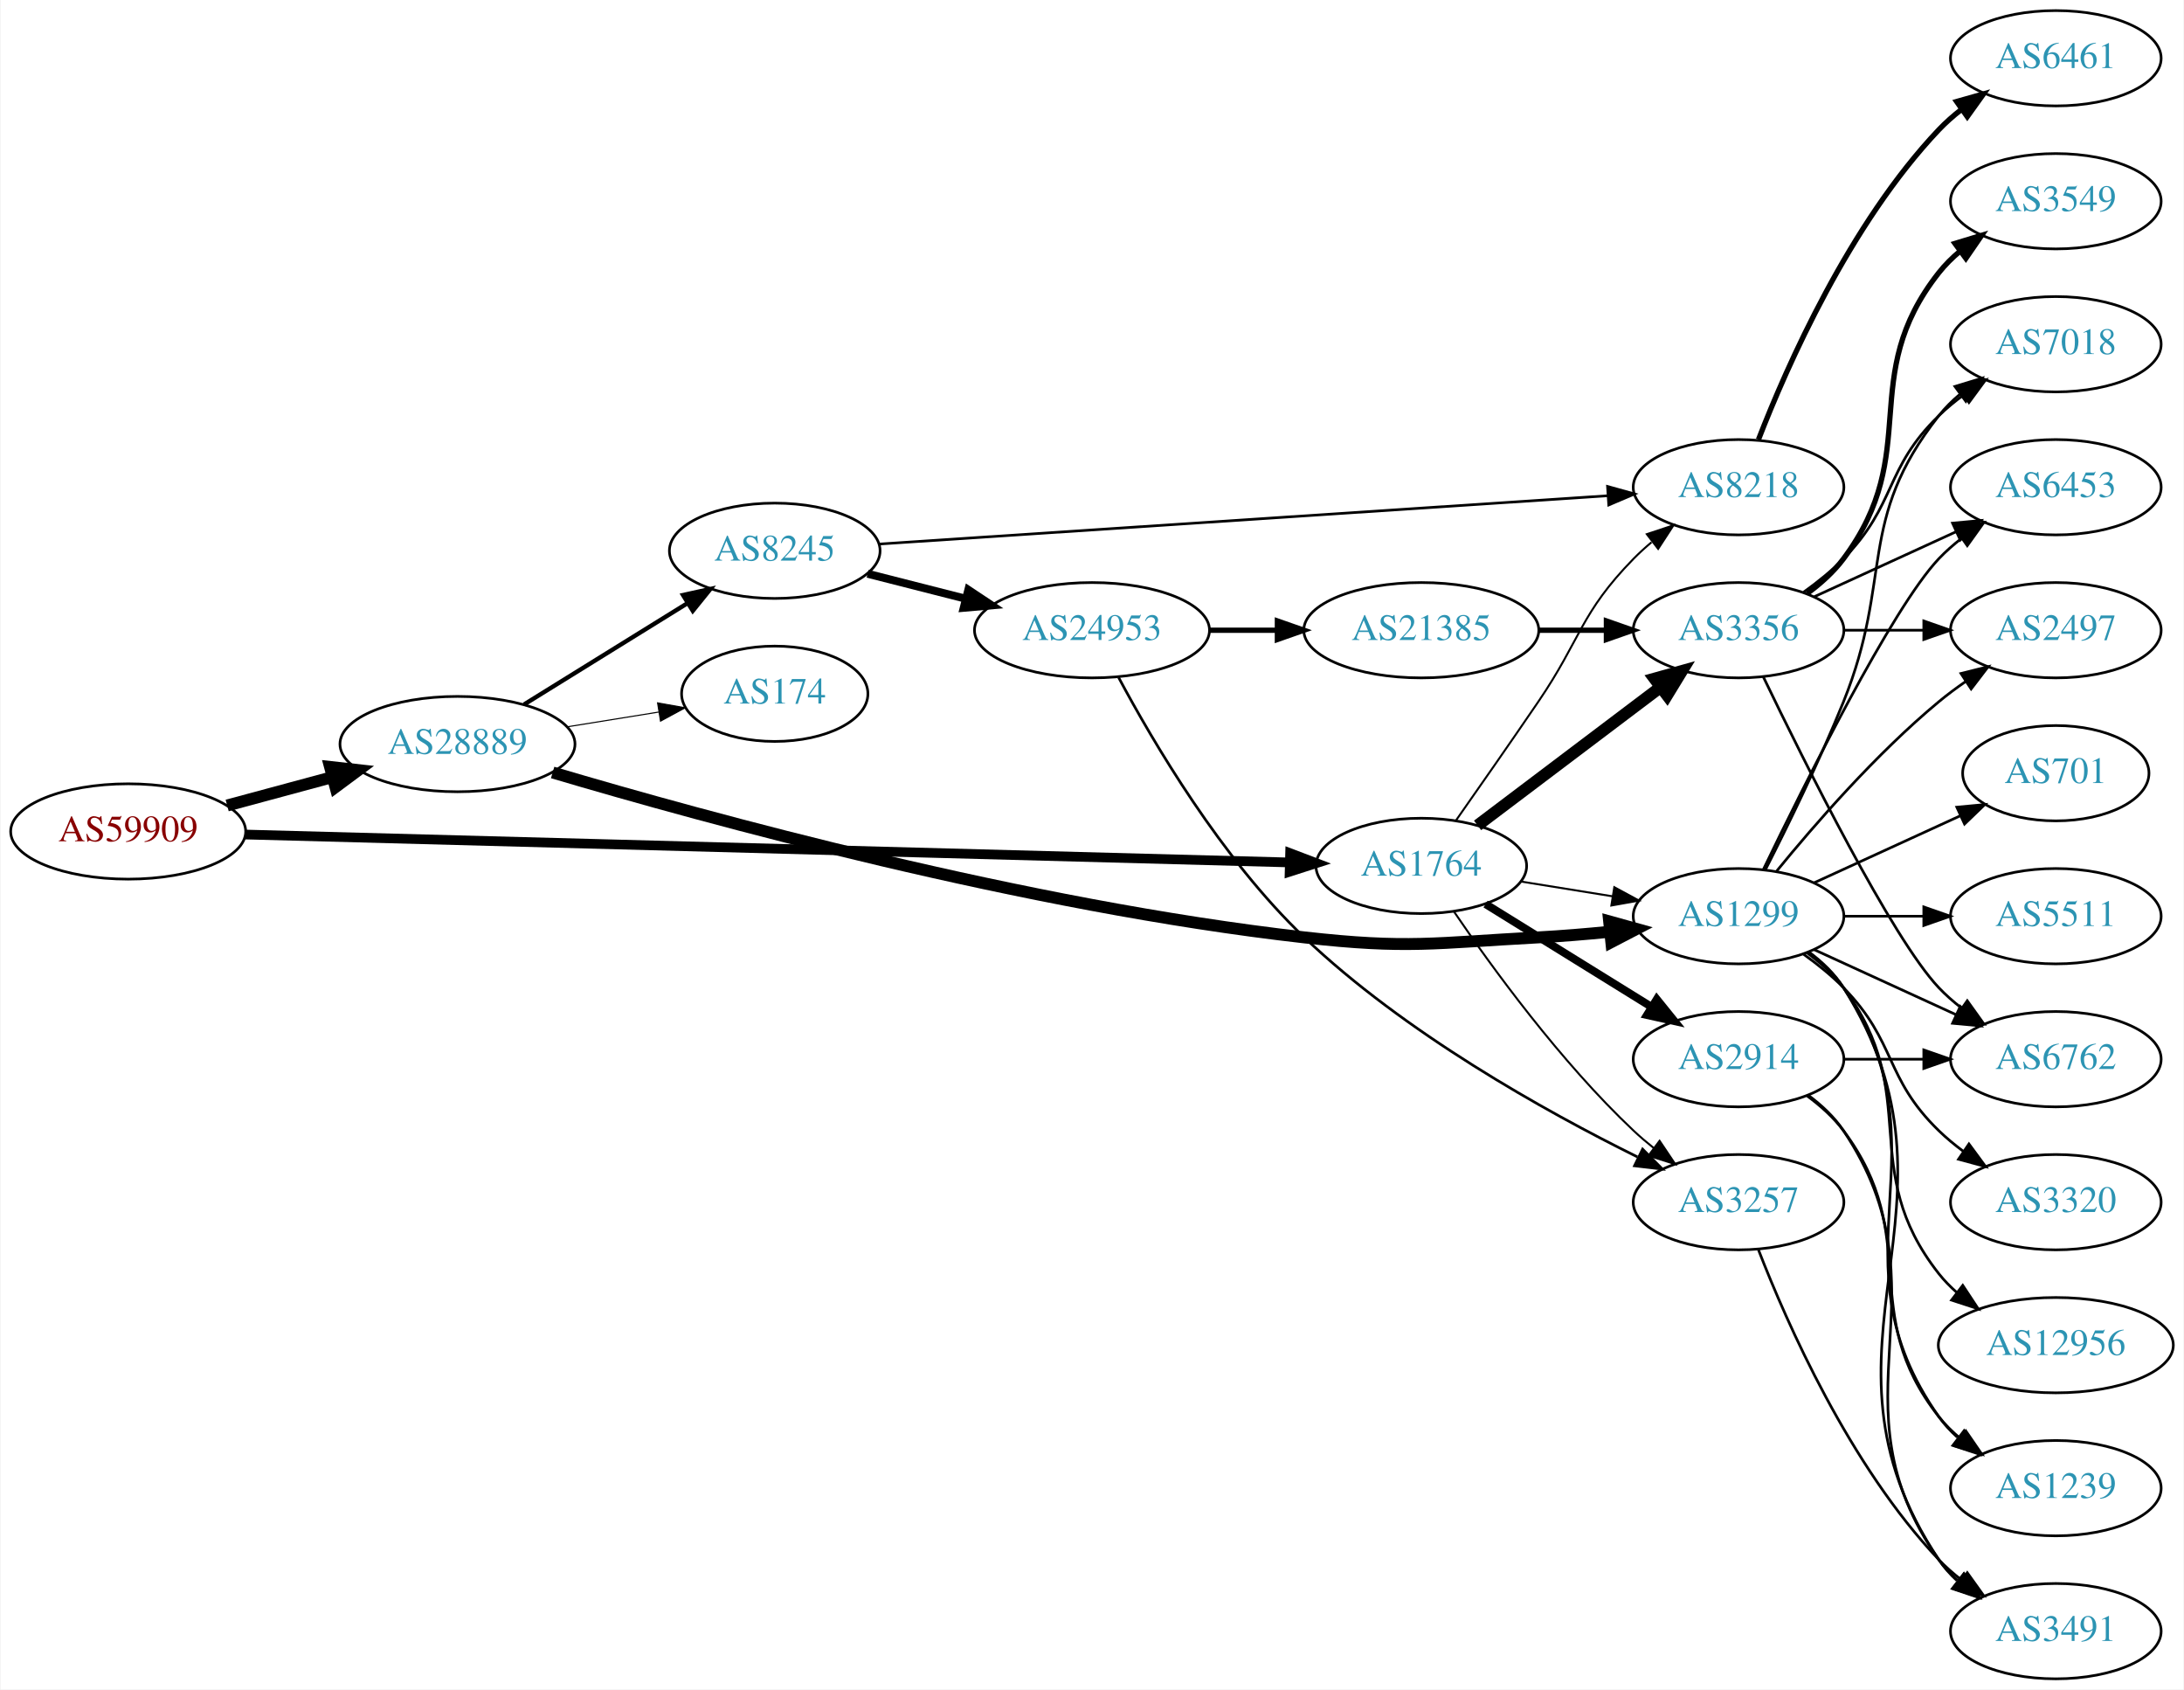
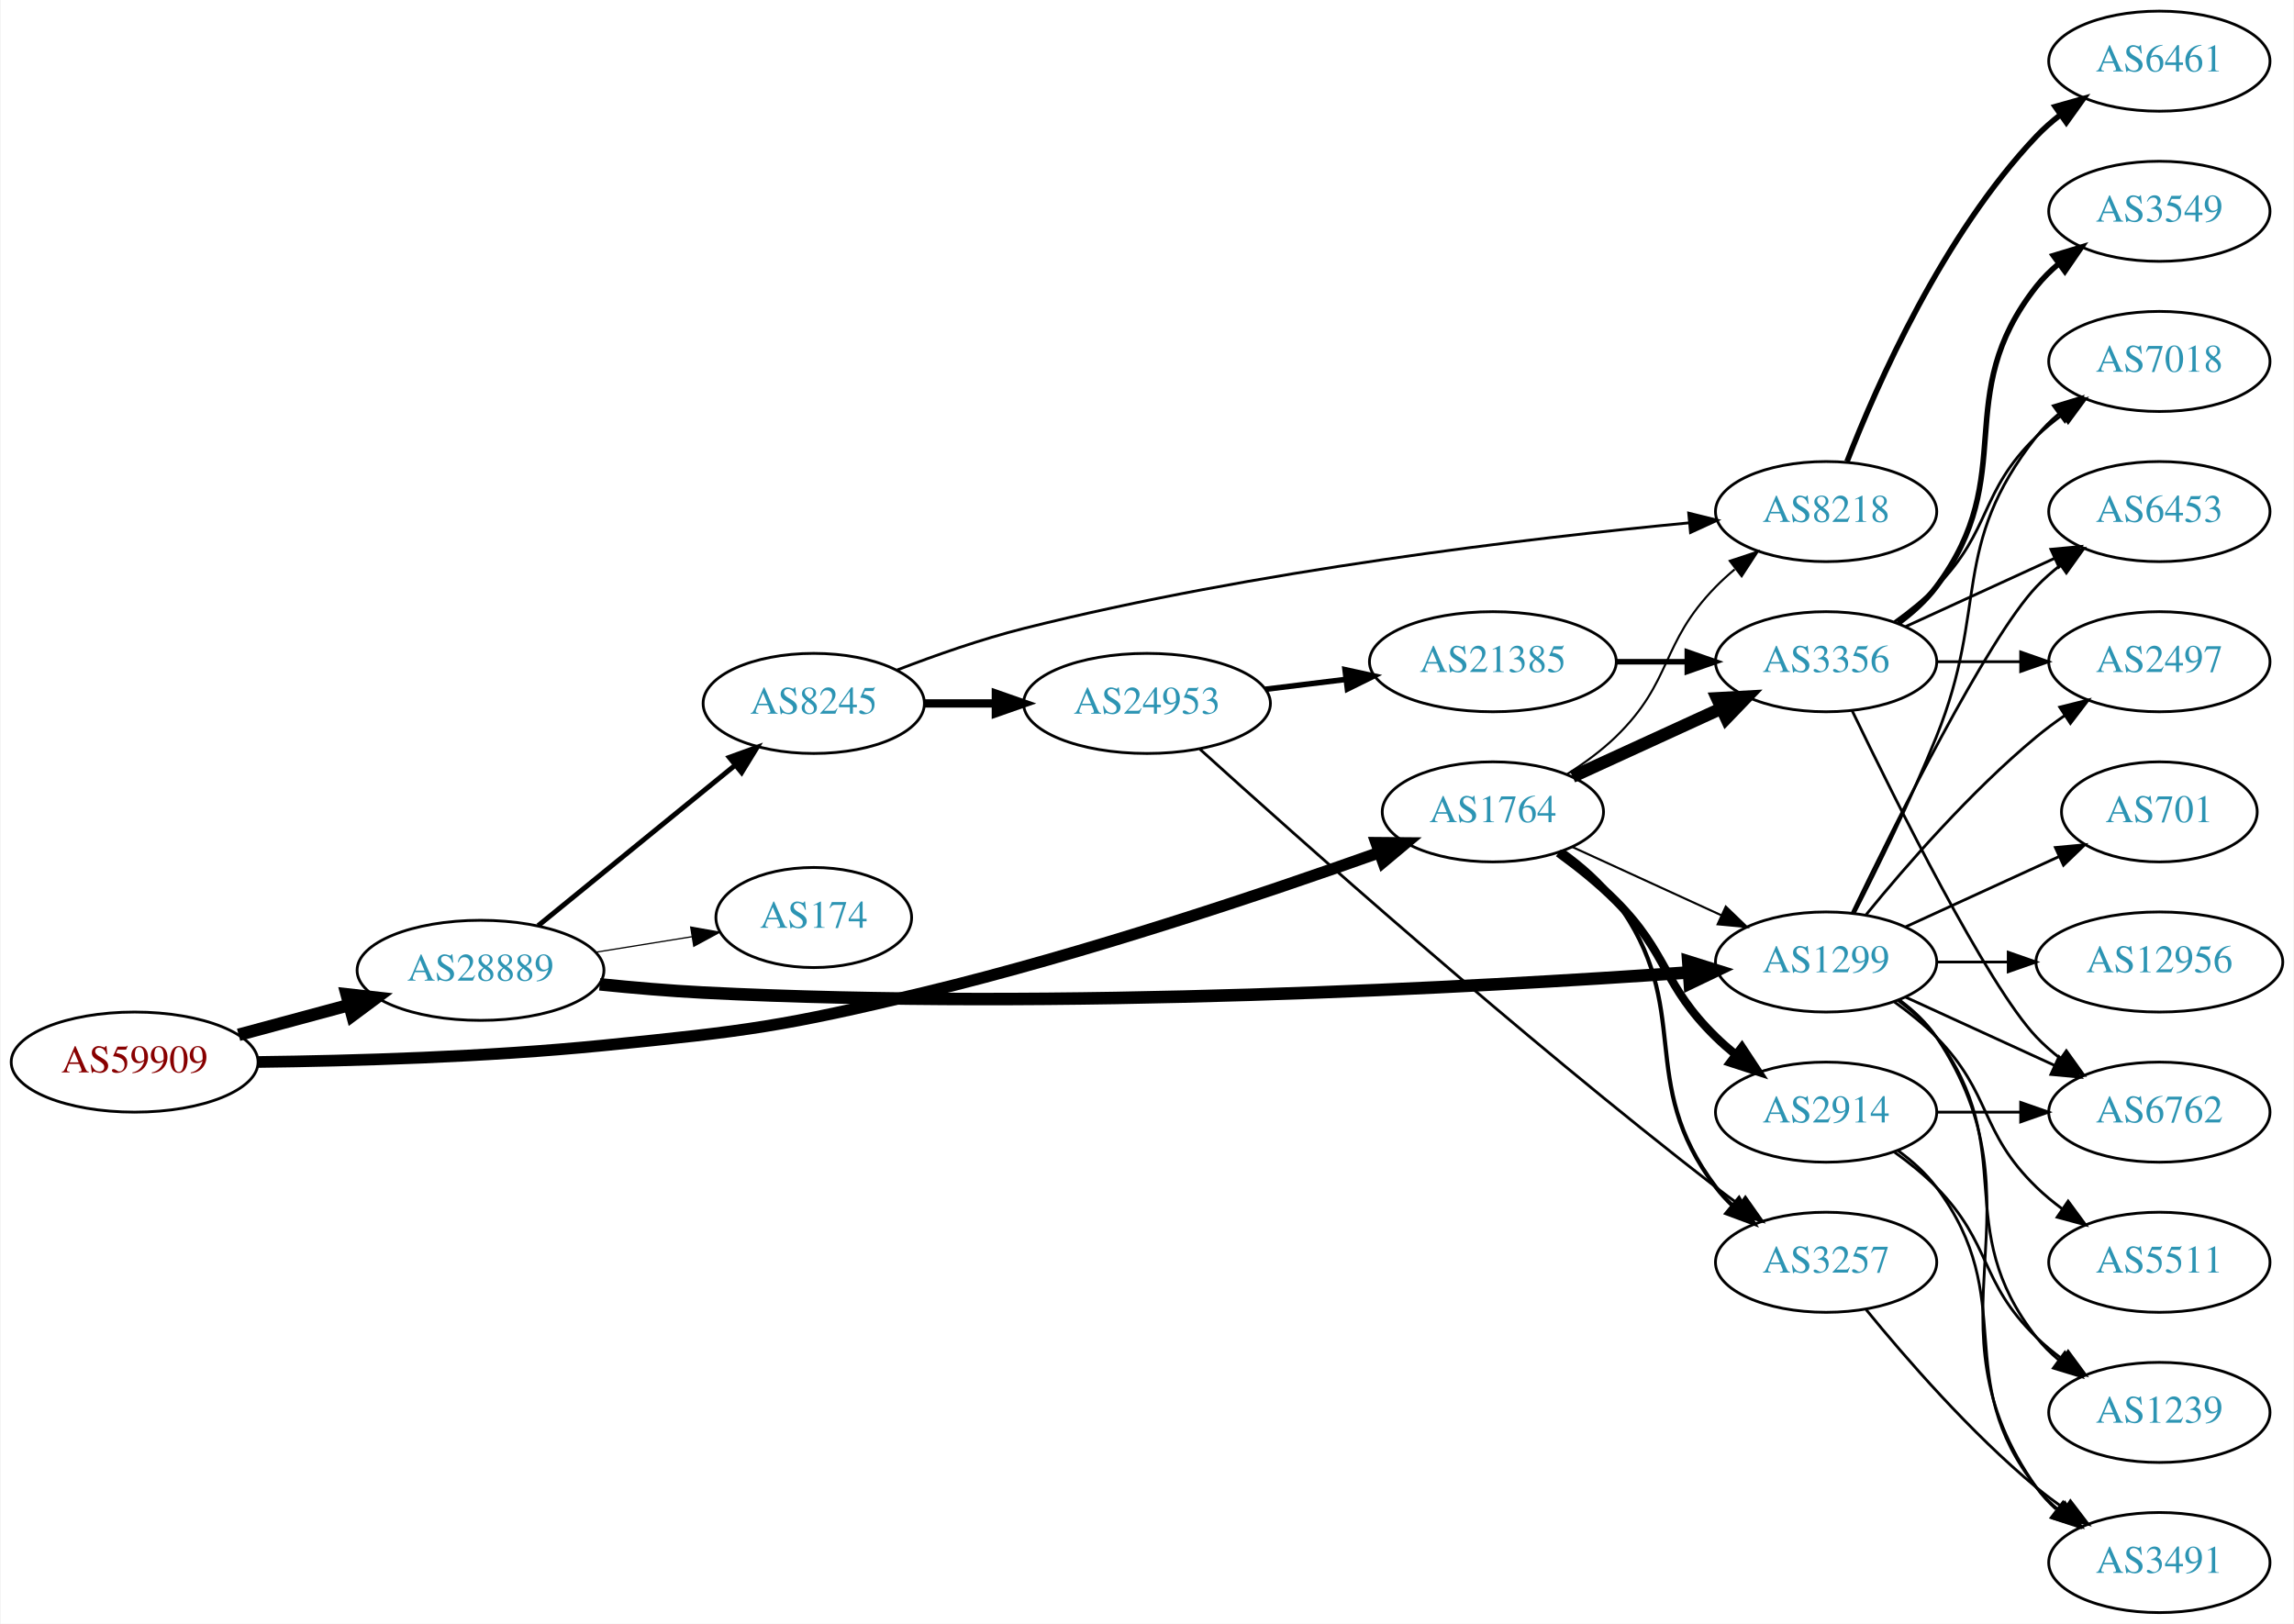
- <svg xmlns="http://www.w3.org/2000/svg" xmlns:xlink="http://www.w3.org/1999/xlink" width="825pt" height="638pt" viewBox="0.00 0.00 824.55 638.00">
-   <g id="graph0" class="graph" transform="scale(1 1) rotate(0) translate(4 634)">
-     <polygon fill="white" stroke="none" points="-4,4 -4,-634 820.547,-634 820.547,4 -4,4" />
+ <svg xmlns="http://www.w3.org/2000/svg" xmlns:xlink="http://www.w3.org/1999/xlink" width="825pt" height="584pt" viewBox="0.00 0.00 824.55 584.00">
+   <g id="graph0" class="graph" transform="scale(1 1) rotate(0) translate(4 580)">
+     <polygon fill="white" stroke="none" points="-4,4 -4,-580 820.547,-580 820.547,4 -4,4" />
    <g id="node1" class="node">
      <g id="a_node1">
        <a xlink:href="/asn/59909" xlink:title="AS59909 ~ Tele-Tec GmbH [AT]">
-           <ellipse fill="#ffffff" stroke="black" cx="44.196" cy="-320" rx="44.393" ry="18" />
-           <text text-anchor="middle" x="44.196" y="-316.3" font-family="Times,serif" font-size="14.00" fill="#880000">AS59909</text>
+           <ellipse fill="#ffffff" stroke="black" cx="44.196" cy="-198" rx="44.393" ry="18" />
+           <text text-anchor="middle" x="44.196" y="-194.3" font-family="Times,serif" font-size="14.00" fill="#880000">AS59909</text>
        </a>
      </g>
    </g>
    <g id="node2" class="node">
      <g id="a_node2">
        <a xlink:href="/asn/1764" xlink:title="AS1764 ~ NEXTLAYER-AS [AT]">
-           <ellipse fill="#ffffff" stroke="black" cx="532.666" cy="-307" rx="39.794" ry="18" />
-           <text text-anchor="middle" x="532.666" y="-303.3" font-family="Times,serif" font-size="14.00" fill="#2c94b3">AS1764</text>
+           <ellipse fill="#ffffff" stroke="black" cx="532.666" cy="-288" rx="39.794" ry="18" />
+           <text text-anchor="middle" x="532.666" y="-284.3" font-family="Times,serif" font-size="14.00" fill="#2c94b3">AS1764</text>
        </a>
      </g>
    </g>
    <g id="edge1" class="edge">
-       <path fill="none" stroke="black" stroke-width="3.656" d="M88.367,-318.846C178.804,-316.43 387.634,-310.849 482.809,-308.306" />
-       <polygon fill="black" stroke="black" stroke-width="3.656" points="483.118,-311.799 493.021,-308.033 482.931,-304.801 483.118,-311.799" />
+       <path fill="none" stroke="black" stroke-width="4.2" d="M88.703,-198.039C122.592,-198.436 170.778,-199.804 212.784,-204 264.46,-209.162 277.587,-210.848 328.077,-223 385.896,-236.916 451.123,-258.887 491.815,-273.371" />
+       <polygon fill="black" stroke="black" stroke-width="4.2" points="490.708,-276.878 501.362,-276.792 493.188,-269.959 490.708,-276.878" />
    </g>
    <g id="node3" class="node">
      <g id="a_node3">
        <a xlink:href="/asn/28889" xlink:title="AS28889 ~ LINZNET-AS [AT]">
-           <ellipse fill="#ffffff" stroke="black" cx="168.588" cy="-353" rx="44.393" ry="18" />
-           <text text-anchor="middle" x="168.588" y="-349.3" font-family="Times,serif" font-size="14.00" fill="#2c94b3">AS28889</text>
+           <ellipse fill="#ffffff" stroke="black" cx="168.588" cy="-231" rx="44.393" ry="18" />
+           <text text-anchor="middle" x="168.588" y="-227.3" font-family="Times,serif" font-size="14.00" fill="#2c94b3">AS28889</text>
        </a>
      </g>
    </g>
    <g id="edge2" class="edge">
-       <path fill="none" stroke="black" stroke-width="4.5" d="M81.586,-329.812C94.052,-333.173 108.171,-336.98 121.312,-340.523" />
-       <polygon fill="black" stroke="black" stroke-width="4.5" points="120.447,-344.367 131.127,-343.169 122.497,-336.764 120.447,-344.367" />
+       <path fill="none" stroke="black" stroke-width="4.5" d="M81.586,-207.812C94.052,-211.173 108.171,-214.98 121.312,-218.523" />
+       <polygon fill="black" stroke="black" stroke-width="4.5" points="120.447,-222.367 131.127,-221.169 122.497,-214.764 120.447,-222.367" />
    </g>
    <g id="node4" class="node">
      <g id="a_node4">
        <a xlink:href="/asn/8218" xlink:title="AS8218 ~ legacy Neotelecoms [FR]">
-           <ellipse fill="#ffffff" stroke="black" cx="652.508" cy="-450" rx="39.794" ry="18" />
-           <text text-anchor="middle" x="652.508" y="-446.3" font-family="Times,serif" font-size="14.00" fill="#2c94b3">AS8218</text>
+           <ellipse fill="#ffffff" stroke="black" cx="652.508" cy="-396" rx="39.794" ry="18" />
+           <text text-anchor="middle" x="652.508" y="-392.3" font-family="Times,serif" font-size="14.00" fill="#2c94b3">AS8218</text>
        </a>
      </g>
    </g>
    <g id="edge3" class="edge">
-       <path fill="none" stroke="black" stroke-width="0.75" d="M545.678,-324.04C554.398,-336.459 566.444,-353.715 576.862,-369 593.107,-392.835 592.689,-402.383 612.862,-423 614.954,-425.139 617.238,-427.218 619.615,-429.21" />
-       <polygon fill="black" stroke="black" stroke-width="0.75" points="617.858,-432.275 627.914,-435.611 622.133,-426.732 617.858,-432.275" />
+       <path fill="none" stroke="black" stroke-width="0.75" d="M559.195,-301.462C565.357,-305.362 571.659,-309.948 576.862,-315 597.555,-335.094 592.689,-348.383 612.862,-369 614.954,-371.139 617.238,-373.218 619.615,-375.21" />
+       <polygon fill="black" stroke="black" stroke-width="0.75" points="617.858,-378.275 627.914,-381.611 622.133,-372.732 617.858,-378.275" />
    </g>
    <g id="node5" class="node">
      <g id="a_node5">
-         <a xlink:href="/asn/3356" xlink:title="AS3356 ~ Level 3 Parent, LLC [US]">
-           <ellipse fill="#ffffff" stroke="black" cx="652.508" cy="-396" rx="39.794" ry="18" />
-           <text text-anchor="middle" x="652.508" y="-392.3" font-family="Times,serif" font-size="14.00" fill="#2c94b3">AS3356</text>
+         <a xlink:href="/asn/2914" xlink:title="AS2914 ~ NTT America, Inc. [US]">
+           <ellipse fill="#ffffff" stroke="black" cx="652.508" cy="-180" rx="39.794" ry="18" />
+           <text text-anchor="middle" x="652.508" y="-176.3" font-family="Times,serif" font-size="14.00" fill="#2c94b3">AS2914</text>
        </a>
      </g>
    </g>
    <g id="edge4" class="edge">
-       <path fill="none" stroke="black" stroke-width="4.5" d="M553.923,-322.3C572.978,-336.691 601.693,-358.377 623.046,-374.504" />
-       <polygon fill="black" stroke="black" stroke-width="4.5" points="620.767,-377.717 631.12,-380.602 625.513,-371.433 620.767,-377.717" />
+       <path fill="none" stroke="black" stroke-width="3" d="M556.229,-273.242C563.202,-268.181 570.67,-262.216 576.862,-256 595.932,-236.854 593.527,-225.88 612.862,-207 615.003,-204.909 617.321,-202.865 619.721,-200.897" />
+       <polygon fill="black" stroke="black" stroke-width="3" points="622.231,-203.384 628.063,-194.539 617.988,-197.817 622.231,-203.384" />
    </g>
    <g id="node6" class="node">
      <g id="a_node6">
-         <a xlink:href="/asn/2914" xlink:title="AS2914 ~ NTT America, Inc. [US]">
-           <ellipse fill="#ffffff" stroke="black" cx="652.508" cy="-234" rx="39.794" ry="18" />
-           <text text-anchor="middle" x="652.508" y="-230.3" font-family="Times,serif" font-size="14.00" fill="#2c94b3">AS2914</text>
+         <a xlink:href="/asn/3257" xlink:title="AS3257 ~ GTT [DE]">
+           <ellipse fill="#ffffff" stroke="black" cx="652.508" cy="-126" rx="39.794" ry="18" />
+           <text text-anchor="middle" x="652.508" y="-122.3" font-family="Times,serif" font-size="14.00" fill="#2c94b3">AS3257</text>
        </a>
      </g>
    </g>
    <g id="edge5" class="edge">
-       <path fill="none" stroke="black" stroke-width="3" d="M556.947,-292.578C574.863,-281.479 599.82,-266.019 619.597,-253.768" />
-       <polygon fill="black" stroke="black" stroke-width="3" points="621.617,-256.634 628.275,-248.392 617.93,-250.683 621.617,-256.634" />
+       <path fill="none" stroke="black" stroke-width="1.5" d="M557.867,-273.941C564.76,-268.991 571.77,-262.914 576.862,-256 605.616,-216.951 583.568,-191.645 612.862,-153 614.623,-150.676 616.643,-148.477 618.814,-146.411" />
+       <polygon fill="black" stroke="black" stroke-width="1.5" points="621.172,-149.002 626.631,-139.922 616.701,-143.617 621.172,-149.002" />
    </g>
    <g id="node7" class="node">
      <g id="a_node7">
-         <a xlink:href="/asn/3257" xlink:title="AS3257 ~ GTT [DE]">
-           <ellipse fill="#ffffff" stroke="black" cx="652.508" cy="-180" rx="39.794" ry="18" />
-           <text text-anchor="middle" x="652.508" y="-176.3" font-family="Times,serif" font-size="14.00" fill="#2c94b3">AS3257</text>
+         <a xlink:href="/asn/3356" xlink:title="AS3356 ~ Level 3 Parent, LLC [US]">
+           <ellipse fill="#ffffff" stroke="black" cx="652.508" cy="-342" rx="39.794" ry="18" />
+           <text text-anchor="middle" x="652.508" y="-338.3" font-family="Times,serif" font-size="14.00" fill="#2c94b3">AS3356</text>
        </a>
      </g>
    </g>
    <g id="edge6" class="edge">
-       <path fill="none" stroke="black" stroke-width="0.75" d="M544.942,-289.834C559.218,-268.859 585.292,-232.963 612.862,-207 615.245,-204.756 617.827,-202.553 620.488,-200.435" />
-       <polygon fill="black" stroke="black" stroke-width="0.75" points="622.677,-203.168 628.584,-194.373 618.482,-197.564 622.677,-203.168" />
+       <path fill="none" stroke="black" stroke-width="4.5" d="M561.294,-300.661C577.251,-307.973 597.522,-317.261 614.805,-325.181" />
+       <polygon fill="black" stroke="black" stroke-width="4.5" points="613.321,-328.832 624.052,-329.419 616.602,-321.673 613.321,-328.832" />
    </g>
    <g id="node8" class="node">
      <g id="a_node8">
        <a xlink:href="/asn/1299" xlink:title="AS1299 ~ Telia Carrier [EU]">
-           <ellipse fill="#ffffff" stroke="black" cx="652.508" cy="-288" rx="39.794" ry="18" />
-           <text text-anchor="middle" x="652.508" y="-284.3" font-family="Times,serif" font-size="14.00" fill="#2c94b3">AS1299</text>
+           <ellipse fill="#ffffff" stroke="black" cx="652.508" cy="-234" rx="39.794" ry="18" />
+           <text text-anchor="middle" x="652.508" y="-230.3" font-family="Times,serif" font-size="14.00" fill="#2c94b3">AS1299</text>
        </a>
      </g>
    </g>
    <g id="edge7" class="edge">
-       <path fill="none" stroke="black" stroke-width="0.75" d="M570.306,-301.092C581.28,-299.323 593.463,-297.359 604.984,-295.501" />
-       <polygon fill="black" stroke="black" stroke-width="0.75" points="605.575,-298.951 614.891,-293.904 604.461,-292.04 605.575,-298.951" />
-     </g>
-     <g id="edge18" class="edge">
-       <path fill="none" stroke="black" stroke-width="4.5" d="M204.531,-342.271C262.73,-325.023 383.502,-291.861 488.469,-280 527.506,-275.589 537.632,-277.904 576.862,-280 585.656,-280.47 595.008,-281.249 604.011,-282.142" />
-       <polygon fill="black" stroke="black" stroke-width="4.5" points="603.623,-286.06 613.979,-283.187 604.445,-278.228 603.623,-286.06" />
+       <path fill="none" stroke="black" stroke-width="0.75" d="M561.294,-275.339C577.251,-268.027 597.522,-258.739 614.805,-250.819" />
+       <polygon fill="black" stroke="black" stroke-width="0.75" points="616.419,-253.929 624.052,-246.581 613.503,-247.565 616.419,-253.929" />
+     </g>
+     <g id="edge19" class="edge">
+       <path fill="none" stroke="black" stroke-width="4.5" d="M211.452,-225.977C223.485,-224.748 236.639,-223.612 248.784,-223 376.547,-216.563 527.313,-224.939 603,-230.247" />
+       <polygon fill="black" stroke="black" stroke-width="4.5" points="602.916,-234.188 613.171,-230.974 603.477,-226.333 602.916,-234.188" />
    </g>
    <g id="node17" class="node">
      <g id="a_node17">
        <a xlink:href="/asn/8245" xlink:title="AS8245 ~ Video-Broadcast GmbH [AT]">
-           <ellipse fill="#ffffff" stroke="black" cx="288.431" cy="-426" rx="39.794" ry="18" />
-           <text text-anchor="middle" x="288.431" y="-422.3" font-family="Times,serif" font-size="14.00" fill="#2c94b3">AS8245</text>
-         </a>
-       </g>
-     </g>
-     <g id="edge19" class="edge">
-       <path fill="none" stroke="black" stroke-width="1.636" d="M193.72,-367.949C211.588,-379.018 236.107,-394.206 255.583,-406.271" />
-       <polygon fill="black" stroke="black" stroke-width="1.636" points="253.79,-409.278 264.135,-411.569 257.477,-403.327 253.79,-409.278" />
+           <ellipse fill="#ffffff" stroke="black" cx="288.431" cy="-327" rx="39.794" ry="18" />
+           <text text-anchor="middle" x="288.431" y="-323.3" font-family="Times,serif" font-size="14.00" fill="#2c94b3">AS8245</text>
+         </a>
+       </g>
+     </g>
+     <g id="edge18" class="edge">
+       <path fill="none" stroke="black" stroke-width="1.8" d="M189.312,-247.068C208.717,-262.876 238.503,-287.141 260.168,-304.79" />
+       <polygon fill="black" stroke="black" stroke-width="1.8" points="258.071,-307.596 268.034,-311.199 262.492,-302.169 258.071,-307.596" />
    </g>
    <g id="node18" class="node">
      <g id="a_node18">
        <a xlink:href="/asn/174" xlink:title="AS174 ~ Cogent Communications [US]">
-           <ellipse fill="#ffffff" stroke="black" cx="288.431" cy="-372" rx="35.194" ry="18" />
-           <text text-anchor="middle" x="288.431" y="-368.3" font-family="Times,serif" font-size="14.00" fill="#2c94b3">AS174</text>
+           <ellipse fill="#ffffff" stroke="black" cx="288.431" cy="-250" rx="35.194" ry="18" />
+           <text text-anchor="middle" x="288.431" y="-246.3" font-family="Times,serif" font-size="14.00" fill="#2c94b3">AS174</text>
        </a>
      </g>
    </g>
    <g id="edge20" class="edge">
-       <path fill="none" stroke="black" stroke-width="0.409" d="M210.143,-359.539C221.255,-361.33 233.336,-363.278 244.572,-365.09" />
-       <polygon fill="black" stroke="black" stroke-width="0.409" points="244.173,-368.571 254.603,-366.707 245.287,-361.66 244.173,-368.571" />
+       <path fill="none" stroke="black" stroke-width="0.45" d="M210.143,-237.539C221.255,-239.33 233.336,-241.278 244.572,-243.09" />
+       <polygon fill="black" stroke="black" stroke-width="0.45" points="244.173,-246.571 254.603,-244.707 245.287,-239.66 244.173,-246.571" />
    </g>
    <g id="node9" class="node">
      <g id="a_node9">
        <a xlink:href="/asn/6461" xlink:title="AS6461 ~ Zayo Bandwidth [US]">
-           <ellipse fill="#ffffff" stroke="black" cx="772.351" cy="-612" rx="39.794" ry="18" />
-           <text text-anchor="middle" x="772.351" y="-608.3" font-family="Times,serif" font-size="14.00" fill="#2c94b3">AS6461</text>
+           <ellipse fill="#ffffff" stroke="black" cx="772.351" cy="-558" rx="39.794" ry="18" />
+           <text text-anchor="middle" x="772.351" y="-554.3" font-family="Times,serif" font-size="14.00" fill="#2c94b3">AS6461</text>
        </a>
      </g>
    </g>
    <g id="edge8" class="edge">
-       <path fill="none" stroke="black" stroke-width="2" d="M660.031,-467.994C670.782,-495.728 694.439,-549.429 728.155,-585 730.74,-587.728 733.658,-590.294 736.726,-592.677" />
-       <polygon fill="black" stroke="black" stroke-width="2" points="734.88,-595.658 745.075,-598.543 738.905,-589.93 734.88,-595.658" />
+       <path fill="none" stroke="black" stroke-width="2" d="M660.031,-413.994C670.782,-441.728 694.439,-495.429 728.155,-531 730.74,-533.728 733.658,-536.294 736.726,-538.677" />
+       <polygon fill="black" stroke="black" stroke-width="2" points="734.88,-541.658 745.075,-544.543 738.905,-535.93 734.88,-541.658" />
    </g>
    <g id="node10" class="node">
      <g id="a_node10">
-         <a xlink:href="/asn/6453" xlink:title="AS6453 ~ TATA COMMUNICATIONS (AMERICA) INC [US]">
-           <ellipse fill="#ffffff" stroke="black" cx="772.351" cy="-450" rx="39.794" ry="18" />
-           <text text-anchor="middle" x="772.351" y="-446.3" font-family="Times,serif" font-size="14.00" fill="#2c94b3">AS6453</text>
+         <a xlink:href="/asn/3491" xlink:title="AS3491 ~ PCCW Global, Inc. [US]">
+           <ellipse fill="#ffffff" stroke="black" cx="772.351" cy="-18" rx="39.794" ry="18" />
+           <text text-anchor="middle" x="772.351" y="-14.3" font-family="Times,serif" font-size="14.00" fill="#2c94b3">AS3491</text>
        </a>
      </g>
    </g>
    <g id="edge9" class="edge">
-       <path fill="none" stroke="black" d="M681.137,-408.661C697.094,-415.973 717.364,-425.261 734.647,-433.181" />
-       <polygon fill="black" stroke="black" points="733.346,-436.435 743.895,-437.419 736.262,-430.071 733.346,-436.435" />
+       <path fill="none" stroke="black" d="M678.439,-166.118C683.515,-162.389 688.433,-157.984 692.155,-153 722.426,-112.458 696.856,-84.754 728.155,-45 730.48,-42.047 733.223,-39.33 736.182,-36.853" />
+       <polygon fill="black" stroke="black" points="738.375,-39.585 744.379,-30.855 734.242,-33.936 738.375,-39.585" />
    </g>
    <g id="node11" class="node">
      <g id="a_node11">
-         <a xlink:href="/asn/2497" xlink:title="AS2497 ~ Internet Initiative Japan Inc. [JP]">
-           <ellipse fill="#ffffff" stroke="black" cx="772.351" cy="-396" rx="39.794" ry="18" />
-           <text text-anchor="middle" x="772.351" y="-392.3" font-family="Times,serif" font-size="14.00" fill="#2c94b3">AS2497</text>
+         <a xlink:href="/asn/1239" xlink:title="AS1239 ~ Sprint [US]">
+           <ellipse fill="#ffffff" stroke="black" cx="772.351" cy="-72" rx="39.794" ry="18" />
+           <text text-anchor="middle" x="772.351" y="-68.3" font-family="Times,serif" font-size="14.00" fill="#2c94b3">AS1239</text>
        </a>
      </g>
    </g>
    <g id="edge10" class="edge">
-       <path fill="none" stroke="black" d="M692.421,-396C701.974,-396 712.324,-396 722.286,-396" />
-       <polygon fill="black" stroke="black" points="722.479,-399.5 732.479,-396 722.479,-392.5 722.479,-399.5" />
+       <path fill="none" stroke="black" d="M677.102,-165.611C682.358,-161.852 687.69,-157.563 692.155,-153 712.327,-132.383 707.461,-119.094 728.155,-99 731,-96.237 734.174,-93.614 737.474,-91.166" />
+       <polygon fill="black" stroke="black" points="739.539,-93.993 745.822,-85.462 735.59,-88.214 739.539,-93.993" />
    </g>
    <g id="node12" class="node">
      <g id="a_node12">
        <a xlink:href="/asn/6762" xlink:title="AS6762 ~ TELECOM ITALIA SPARKLE S.p.A. [IT]">
-           <ellipse fill="#ffffff" stroke="black" cx="772.351" cy="-234" rx="39.794" ry="18" />
-           <text text-anchor="middle" x="772.351" y="-230.3" font-family="Times,serif" font-size="14.00" fill="#2c94b3">AS6762</text>
+           <ellipse fill="#ffffff" stroke="black" cx="772.351" cy="-180" rx="39.794" ry="18" />
+           <text text-anchor="middle" x="772.351" y="-176.3" font-family="Times,serif" font-size="14.00" fill="#2c94b3">AS6762</text>
        </a>
      </g>
    </g>
    <g id="edge11" class="edge">
-       <path fill="none" stroke="black" d="M661.855,-378.405C677.322,-346.268 710.468,-279.66 728.155,-261 730.74,-258.272 733.658,-255.706 736.726,-253.323" />
-       <polygon fill="black" stroke="black" points="738.905,-256.07 745.075,-247.457 734.88,-250.342 738.905,-256.07" />
+       <path fill="none" stroke="black" d="M692.421,-180C701.974,-180 712.324,-180 722.286,-180" />
+       <polygon fill="black" stroke="black" points="722.479,-183.5 732.479,-180 722.479,-176.5 722.479,-183.5" />
+     </g>
+     <g id="edge12" class="edge">
+       <path fill="none" stroke="black" d="M666.927,-108.935C681.042,-91.625 704.456,-64.655 728.155,-45 731.371,-42.332 734.872,-39.73 738.442,-37.259" />
+       <polygon fill="black" stroke="black" points="740.366,-40.183 746.798,-31.764 736.52,-34.334 740.366,-40.183" />
+     </g>
+     <g id="edge16" class="edge">
+       <path fill="none" stroke="black" d="M661.855,-324.405C677.322,-292.268 710.468,-225.66 728.155,-207 730.74,-204.272 733.658,-201.706 736.726,-199.323" />
+       <polygon fill="black" stroke="black" points="738.905,-202.07 745.075,-193.457 734.88,-196.342 738.905,-202.07" />
    </g>
    <g id="node13" class="node">
      <g id="a_node13">
-         <a xlink:href="/asn/7018" xlink:title="AS7018 ~ AT&amp;T Services, Inc. [US]">
+         <a xlink:href="/asn/3549" xlink:title="AS3549 ~ Level 3 Parent, LLC [US]">
          <ellipse fill="#ffffff" stroke="black" cx="772.351" cy="-504" rx="39.794" ry="18" />
-           <text text-anchor="middle" x="772.351" y="-500.3" font-family="Times,serif" font-size="14.00" fill="#2c94b3">AS7018</text>
-         </a>
-       </g>
-     </g>
-     <g id="edge12" class="edge">
-       <path fill="none" stroke="black" d="M677.102,-410.389C682.358,-414.148 687.69,-418.437 692.155,-423 712.327,-443.617 707.461,-456.906 728.155,-477 731,-479.763 734.174,-482.386 737.474,-484.834" />
-       <polygon fill="black" stroke="black" points="735.59,-487.786 745.822,-490.538 739.539,-482.006 735.59,-487.786" />
+           <text text-anchor="middle" x="772.351" y="-500.3" font-family="Times,serif" font-size="14.00" fill="#2c94b3">AS3549</text>
+         </a>
+       </g>
+     </g>
+     <g id="edge13" class="edge">
+       <path fill="none" stroke="black" stroke-width="2" d="M678.439,-355.882C683.515,-359.611 688.433,-364.016 692.155,-369 722.426,-409.542 696.856,-437.246 728.155,-477 730.48,-479.953 733.223,-482.67 736.182,-485.147" />
+       <polygon fill="black" stroke="black" stroke-width="2" points="734.242,-488.064 744.379,-491.145 738.375,-482.415 734.242,-488.064" />
    </g>
    <g id="node14" class="node">
      <g id="a_node14">
-         <a xlink:href="/asn/3549" xlink:title="AS3549 ~ Level 3 Parent, LLC [US]">
-           <ellipse fill="#ffffff" stroke="black" cx="772.351" cy="-558" rx="39.794" ry="18" />
-           <text text-anchor="middle" x="772.351" y="-554.3" font-family="Times,serif" font-size="14.00" fill="#2c94b3">AS3549</text>
-         </a>
-       </g>
-     </g>
-     <g id="edge13" class="edge">
-       <path fill="none" stroke="black" stroke-width="2" d="M678.439,-409.882C683.515,-413.611 688.433,-418.016 692.155,-423 722.426,-463.542 696.856,-491.246 728.155,-531 730.48,-533.953 733.223,-536.67 736.182,-539.147" />
-       <polygon fill="black" stroke="black" stroke-width="2" points="734.242,-542.064 744.379,-545.145 738.375,-536.415 734.242,-542.064" />
-     </g>
-     <g id="edge16" class="edge">
-       <path fill="none" stroke="black" d="M692.421,-234C701.974,-234 712.324,-234 722.286,-234" />
-       <polygon fill="black" stroke="black" points="722.479,-237.5 732.479,-234 722.479,-230.5 722.479,-237.5" />
+         <a xlink:href="/asn/2497" xlink:title="AS2497 ~ Internet Initiative Japan Inc. [JP]">
+           <ellipse fill="#ffffff" stroke="black" cx="772.351" cy="-342" rx="39.794" ry="18" />
+           <text text-anchor="middle" x="772.351" y="-338.3" font-family="Times,serif" font-size="14.00" fill="#2c94b3">AS2497</text>
+         </a>
+       </g>
+     </g>
+     <g id="edge14" class="edge">
+       <path fill="none" stroke="black" d="M692.421,-342C701.974,-342 712.324,-342 722.286,-342" />
+       <polygon fill="black" stroke="black" points="722.479,-345.5 732.479,-342 722.479,-338.5 722.479,-345.5" />
    </g>
    <g id="node15" class="node">
      <g id="a_node15">
-         <a xlink:href="/asn/3491" xlink:title="AS3491 ~ PCCW Global, Inc. [US]">
-           <ellipse fill="#ffffff" stroke="black" cx="772.351" cy="-18" rx="39.794" ry="18" />
-           <text text-anchor="middle" x="772.351" y="-14.3" font-family="Times,serif" font-size="14.00" fill="#2c94b3">AS3491</text>
-         </a>
-       </g>
-     </g>
-     <g id="edge14" class="edge">
+         <a xlink:href="/asn/7018" xlink:title="AS7018 ~ AT&amp;T Services, Inc. [US]">
+           <ellipse fill="#ffffff" stroke="black" cx="772.351" cy="-450" rx="39.794" ry="18" />
+           <text text-anchor="middle" x="772.351" y="-446.3" font-family="Times,serif" font-size="14.00" fill="#2c94b3">AS7018</text>
+         </a>
+       </g>
+     </g>
+     <g id="edge15" class="edge">
+       <path fill="none" stroke="black" d="M677.102,-356.389C682.358,-360.148 687.69,-364.437 692.155,-369 712.327,-389.617 707.461,-402.906 728.155,-423 731,-425.763 734.174,-428.386 737.474,-430.834" />
+       <polygon fill="black" stroke="black" points="735.59,-433.786 745.822,-436.538 739.539,-428.006 735.59,-433.786" />
+     </g>
+     <g id="node16" class="node">
+       <g id="a_node16">
+         <a xlink:href="/asn/6453" xlink:title="AS6453 ~ TATA COMMUNICATIONS (AMERICA) INC [US]">
+           <ellipse fill="#ffffff" stroke="black" cx="772.351" cy="-396" rx="39.794" ry="18" />
+           <text text-anchor="middle" x="772.351" y="-392.3" font-family="Times,serif" font-size="14.00" fill="#2c94b3">AS6453</text>
+         </a>
+       </g>
+     </g>
+     <g id="edge17" class="edge">
+       <path fill="none" stroke="black" d="M681.137,-354.661C697.094,-361.973 717.364,-371.261 734.647,-379.181" />
+       <polygon fill="black" stroke="black" points="733.346,-382.435 743.895,-383.419 736.262,-376.071 733.346,-382.435" />
+     </g>
+     <g id="edge26" class="edge">
      <path fill="none" stroke="black" d="M678.827,-220.393C683.883,-216.649 688.695,-212.169 692.155,-207 733.179,-145.706 685.575,-105.225 728.155,-45 730.146,-42.184 732.533,-39.599 735.149,-37.24" />
      <polygon fill="black" stroke="black" points="737.701,-39.694 743.517,-30.838 733.448,-34.135 737.701,-39.694" />
    </g>
-     <g id="node16" class="node">
-       <g id="a_node16">
-         <a xlink:href="/asn/1239" xlink:title="AS1239 ~ Sprint [US]">
-           <ellipse fill="#ffffff" stroke="black" cx="772.351" cy="-72" rx="39.794" ry="18" />
-           <text text-anchor="middle" x="772.351" y="-68.3" font-family="Times,serif" font-size="14.00" fill="#2c94b3">AS1239</text>
-         </a>
-       </g>
-     </g>
-     <g id="edge15" class="edge">
+     <g id="edge28" class="edge">
      <path fill="none" stroke="black" d="M678.439,-220.118C683.515,-216.389 688.433,-211.984 692.155,-207 722.426,-166.458 696.856,-138.754 728.155,-99 730.48,-96.047 733.223,-93.33 736.182,-90.853" />
      <polygon fill="black" stroke="black" points="738.375,-93.585 744.379,-84.855 734.242,-87.936 738.375,-93.585" />
    </g>
-     <g id="edge17" class="edge">
-       <path fill="none" stroke="black" d="M660.031,-162.006C670.782,-134.272 694.439,-80.571 728.155,-45 730.74,-42.272 733.658,-39.706 736.726,-37.323" />
-       <polygon fill="black" stroke="black" points="738.905,-40.069 745.075,-31.457 734.88,-34.342 738.905,-40.069" />
+     <g id="edge31" class="edge">
+       <path fill="none" stroke="black" d="M681.137,-221.339C697.094,-214.027 717.364,-204.739 734.647,-196.819" />
+       <polygon fill="black" stroke="black" points="736.262,-199.929 743.895,-192.581 733.346,-193.565 736.262,-199.929" />
+     </g>
+     <g id="edge33" class="edge">
+       <path fill="none" stroke="black" d="M666.927,-251.065C681.042,-268.375 704.456,-295.345 728.155,-315 731.371,-317.668 734.872,-320.27 738.442,-322.741" />
+       <polygon fill="black" stroke="black" points="736.52,-325.666 746.798,-328.236 740.366,-319.817 736.52,-325.666" />
+     </g>
+     <g id="edge27" class="edge">
+       <path fill="none" stroke="black" d="M662.589,-251.417C670.857,-267.634 683.119,-292.603 692.155,-315 711.084,-361.922 696.856,-383.246 728.155,-423 730.48,-425.953 733.223,-428.67 736.182,-431.147" />
+       <polygon fill="black" stroke="black" points="734.242,-434.064 744.379,-437.145 738.375,-428.415 734.242,-434.064" />
    </g>
    <g id="edge29" class="edge">
-       <path fill="none" stroke="black" d="M661.855,-305.595C677.322,-337.732 710.468,-404.34 728.155,-423 730.74,-425.728 733.658,-428.294 736.726,-430.677" />
-       <polygon fill="black" stroke="black" points="734.88,-433.658 745.075,-436.543 738.905,-427.93 734.88,-433.658" />
-     </g>
-     <g id="edge25" class="edge">
-       <path fill="none" stroke="black" d="M666.927,-305.065C681.042,-322.375 704.456,-349.345 728.155,-369 731.371,-371.668 734.872,-374.27 738.442,-376.741" />
-       <polygon fill="black" stroke="black" points="736.52,-379.666 746.798,-382.236 740.366,-373.817 736.52,-379.666" />
-     </g>
-     <g id="edge21" class="edge">
-       <path fill="none" stroke="black" d="M681.137,-275.339C697.094,-268.027 717.364,-258.739 734.647,-250.819" />
-       <polygon fill="black" stroke="black" points="736.262,-253.929 743.895,-246.581 733.346,-247.565 736.262,-253.929" />
-     </g>
-     <g id="edge23" class="edge">
-       <path fill="none" stroke="black" d="M662.589,-305.417C670.857,-321.634 683.119,-346.603 692.155,-369 711.084,-415.922 696.856,-437.246 728.155,-477 730.48,-479.953 733.223,-482.67 736.182,-485.147" />
-       <polygon fill="black" stroke="black" points="734.242,-488.064 744.379,-491.145 738.375,-482.415 734.242,-488.064" />
-     </g>
-     <g id="edge26" class="edge">
-       <path fill="none" stroke="black" d="M679.034,-274.528C684.079,-270.777 688.834,-266.26 692.155,-261 744.104,-178.7 674.116,-125.944 728.155,-45 730.07,-42.131 732.404,-39.51 734.985,-37.128" />
-       <polygon fill="black" stroke="black" points="737.536,-39.579 743.296,-30.687 733.248,-34.046 737.536,-39.579" />
+       <path fill="none" stroke="black" d="M661.855,-251.595C677.322,-283.732 710.468,-350.34 728.155,-369 730.74,-371.728 733.658,-374.294 736.726,-376.677" />
+       <polygon fill="black" stroke="black" points="734.88,-379.658 745.075,-382.543 738.905,-373.93 734.88,-379.658" />
+     </g>
+     <g id="node21" class="node">
+       <g id="a_node21">
+         <a xlink:href="/asn/5511" xlink:title="AS5511 ~ Orange S.A. [FR]">
+           <ellipse fill="#ffffff" stroke="black" cx="772.351" cy="-126" rx="39.794" ry="18" />
+           <text text-anchor="middle" x="772.351" y="-122.3" font-family="Times,serif" font-size="14.00" fill="#2c94b3">AS5511</text>
+         </a>
+       </g>
+     </g>
+     <g id="edge30" class="edge">
+       <path fill="none" stroke="black" d="M677.102,-219.611C682.358,-215.852 687.69,-211.563 692.155,-207 712.327,-186.383 707.461,-173.094 728.155,-153 731,-150.237 734.174,-147.614 737.474,-145.166" />
+       <polygon fill="black" stroke="black" points="739.539,-147.994 745.822,-139.462 735.59,-142.214 739.539,-147.994" />
+     </g>
+     <g id="node22" class="node">
+       <g id="a_node22">
+         <a xlink:href="/asn/701" xlink:title="AS701 ~ UUNET [US]">
+           <ellipse fill="#ffffff" stroke="black" cx="772.351" cy="-288" rx="35.194" ry="18" />
+           <text text-anchor="middle" x="772.351" y="-284.3" font-family="Times,serif" font-size="14.00" fill="#2c94b3">AS701</text>
+         </a>
+       </g>
+     </g>
+     <g id="edge32" class="edge">
+       <path fill="none" stroke="black" d="M681.137,-246.661C697.553,-254.183 718.535,-263.798 736.132,-271.861" />
+       <polygon fill="black" stroke="black" points="734.96,-275.174 745.509,-276.158 737.876,-268.811 734.96,-275.174" />
+     </g>
+     <g id="node23" class="node">
+       <g id="a_node23">
+         <a xlink:href="/asn/12956" xlink:title="AS12956 ~ TELXIUS [ES]">
+           <ellipse fill="#ffffff" stroke="black" cx="772.351" cy="-234" rx="44.393" ry="18" />
+           <text text-anchor="middle" x="772.351" y="-230.3" font-family="Times,serif" font-size="14.00" fill="#2c94b3">AS12956</text>
+         </a>
+       </g>
+     </g>
+     <g id="edge34" class="edge">
+       <path fill="none" stroke="black" d="M692.421,-234C700.523,-234 709.199,-234 717.725,-234" />
+       <polygon fill="black" stroke="black" points="718.003,-237.5 728.002,-234 718.002,-230.5 718.003,-237.5" />
    </g>
    <g id="edge22" class="edge">
-       <path fill="none" stroke="black" d="M678.827,-274.393C683.883,-270.649 688.695,-266.169 692.155,-261 733.179,-199.706 685.575,-159.225 728.155,-99 730.146,-96.184 732.533,-93.599 735.149,-91.24" />
-       <polygon fill="black" stroke="black" points="737.701,-93.694 743.517,-84.838 733.448,-88.135 737.701,-93.694" />
+       <path fill="none" stroke="black" d="M318.432,-339.036C332.082,-344.299 348.706,-350.139 364.077,-354 446.73,-374.76 545.505,-386.413 603.104,-391.937" />
+       <polygon fill="black" stroke="black" points="603.085,-395.45 613.367,-392.898 603.737,-388.481 603.085,-395.45" />
    </g>
    <g id="node19" class="node">
      <g id="a_node19">
-         <a xlink:href="/asn/701" xlink:title="AS701 ~ UUNET [US]">
-           <ellipse fill="#ffffff" stroke="black" cx="772.351" cy="-342" rx="35.194" ry="18" />
-           <text text-anchor="middle" x="772.351" y="-338.3" font-family="Times,serif" font-size="14.00" fill="#2c94b3">AS701</text>
-         </a>
-       </g>
-     </g>
-     <g id="edge24" class="edge">
-       <path fill="none" stroke="black" d="M681.137,-300.661C697.553,-308.183 718.535,-317.798 736.132,-325.861" />
-       <polygon fill="black" stroke="black" points="734.96,-329.174 745.509,-330.158 737.876,-322.811 734.96,-329.174" />
+         <a xlink:href="/asn/24953" xlink:title="AS24953 ~ AS MACRO: AS-24953 (customers) [AT]">
+           <ellipse fill="#ffffff" stroke="black" cx="408.273" cy="-327" rx="44.393" ry="18" />
+           <text text-anchor="middle" x="408.273" y="-323.3" font-family="Times,serif" font-size="14.00" fill="#2c94b3">AS24953</text>
+         </a>
+       </g>
+     </g>
+     <g id="edge21" class="edge">
+       <path fill="none" stroke="black" stroke-width="3" d="M328.343,-327C336.446,-327 345.121,-327 353.648,-327" />
+       <polygon fill="black" stroke="black" stroke-width="3" points="353.925,-330.5 363.925,-327 353.925,-323.5 353.925,-330.5" />
+     </g>
+     <g id="edge23" class="edge">
+       <path fill="none" stroke="black" d="M427.299,-310.55C462.215,-278.925 541.889,-207.913 612.862,-153 615.599,-150.882 618.486,-148.728 621.399,-146.606" />
+       <polygon fill="black" stroke="black" points="623.467,-149.43 629.574,-140.772 619.401,-143.732 623.467,-149.43" />
    </g>
    <g id="node20" class="node">
      <g id="a_node20">
-         <a xlink:href="/asn/5511" xlink:title="AS5511 ~ Orange S.A. [FR]">
-           <ellipse fill="#ffffff" stroke="black" cx="772.351" cy="-288" rx="39.794" ry="18" />
-           <text text-anchor="middle" x="772.351" y="-284.3" font-family="Times,serif" font-size="14.00" fill="#2c94b3">AS5511</text>
-         </a>
-       </g>
-     </g>
-     <g id="edge27" class="edge">
-       <path fill="none" stroke="black" d="M692.421,-288C701.974,-288 712.324,-288 722.286,-288" />
-       <polygon fill="black" stroke="black" points="722.479,-291.5 732.479,-288 722.479,-284.5 722.479,-291.5" />
-     </g>
-     <g id="node21" class="node">
-       <g id="a_node21">
-         <a xlink:href="/asn/3320" xlink:title="AS3320 ~ DTAG [DE]">
-           <ellipse fill="#ffffff" stroke="black" cx="772.351" cy="-180" rx="39.794" ry="18" />
-           <text text-anchor="middle" x="772.351" y="-176.3" font-family="Times,serif" font-size="14.00" fill="#2c94b3">AS3320</text>
-         </a>
-       </g>
-     </g>
-     <g id="edge28" class="edge">
-       <path fill="none" stroke="black" d="M677.102,-273.611C682.358,-269.852 687.69,-265.563 692.155,-261 712.327,-240.383 707.461,-227.094 728.155,-207 731,-204.237 734.174,-201.614 737.474,-199.166" />
-       <polygon fill="black" stroke="black" points="739.539,-201.994 745.822,-193.462 735.59,-196.214 739.539,-201.994" />
-     </g>
-     <g id="node22" class="node">
-       <g id="a_node22">
-         <a xlink:href="/asn/12956" xlink:title="AS12956 ~ TELXIUS [ES]">
-           <ellipse fill="#ffffff" stroke="black" cx="772.351" cy="-126" rx="44.393" ry="18" />
-           <text text-anchor="middle" x="772.351" y="-122.3" font-family="Times,serif" font-size="14.00" fill="#2c94b3">AS12956</text>
-         </a>
-       </g>
-     </g>
-     <g id="edge30" class="edge">
-       <path fill="none" stroke="black" d="M678.439,-274.118C683.515,-270.389 688.433,-265.984 692.155,-261 722.426,-220.458 696.856,-192.754 728.155,-153 730.179,-150.429 732.52,-148.037 735.045,-145.826" />
-       <polygon fill="black" stroke="black" points="737.201,-148.584 743.034,-139.739 732.959,-143.016 737.201,-148.584" />
-     </g>
-     <g id="edge32" class="edge">
-       <path fill="none" stroke="black" d="M327.837,-428.546C394.189,-432.944 530.156,-441.956 602.957,-446.782" />
-       <polygon fill="black" stroke="black" points="603.015,-450.293 613.224,-447.462 603.478,-443.309 603.015,-450.293" />
-     </g>
-     <g id="node23" class="node">
-       <g id="a_node23">
-         <a xlink:href="/asn/24953" xlink:title="AS24953 ~ AS MACRO: AS-24953 (customers) [AT]">
-           <ellipse fill="#ffffff" stroke="black" cx="408.273" cy="-396" rx="44.393" ry="18" />
-           <text text-anchor="middle" x="408.273" y="-392.3" font-family="Times,serif" font-size="14.00" fill="#2c94b3">AS24953</text>
-         </a>
-       </g>
-     </g>
-     <g id="edge31" class="edge">
-       <path fill="none" stroke="black" stroke-width="3" d="M323.516,-417.323C335.101,-414.373 348.255,-411.025 360.649,-407.87" />
-       <polygon fill="black" stroke="black" stroke-width="3" points="361.554,-411.251 370.381,-405.392 359.827,-404.467 361.554,-411.251" />
-     </g>
-     <g id="edge34" class="edge">
-       <path fill="none" stroke="black" d="M418.315,-378.181C431.32,-353.823 457.214,-309.765 488.469,-280 526.275,-243.998 579.137,-214.5 614.303,-197.096" />
-       <polygon fill="black" stroke="black" points="616.264,-200.034 623.726,-192.512 613.202,-193.74 616.264,-200.034" />
-     </g>
-     <g id="node24" class="node">
-       <g id="a_node24">
        <a xlink:href="/asn/21385" xlink:title="AS21385 ~ Trusted Network GmbH [DE]">
-           <ellipse fill="#ffffff" stroke="black" cx="532.666" cy="-396" rx="44.393" ry="18" />
-           <text text-anchor="middle" x="532.666" y="-392.3" font-family="Times,serif" font-size="14.00" fill="#2c94b3">AS21385</text>
-         </a>
-       </g>
-     </g>
-     <g id="edge33" class="edge">
-       <path fill="none" stroke="black" stroke-width="2" d="M452.769,-396C460.975,-396 469.646,-396 478.119,-396" />
-       <polygon fill="black" stroke="black" stroke-width="2" points="478.31,-399.5 488.31,-396 478.31,-392.5 478.31,-399.5" />
-     </g>
-     <g id="edge35" class="edge">
-       <path fill="none" stroke="black" stroke-width="2" d="M576.877,-396C585.189,-396 593.952,-396 602.434,-396" />
-       <polygon fill="black" stroke="black" stroke-width="2" points="602.593,-399.5 612.593,-396 602.593,-392.5 602.593,-399.5" />
+           <ellipse fill="#ffffff" stroke="black" cx="532.666" cy="-342" rx="44.393" ry="18" />
+           <text text-anchor="middle" x="532.666" y="-338.3" font-family="Times,serif" font-size="14.00" fill="#2c94b3">AS21385</text>
+         </a>
+       </g>
+     </g>
+     <g id="edge24" class="edge">
+       <path fill="none" stroke="black" stroke-width="2" d="M450.71,-332.078C460.077,-333.226 470.137,-334.459 479.871,-335.652" />
+       <polygon fill="black" stroke="black" stroke-width="2" points="479.504,-339.133 489.855,-336.876 480.355,-332.185 479.504,-339.133" />
+     </g>
+     <g id="edge25" class="edge">
+       <path fill="none" stroke="black" stroke-width="2" d="M576.877,-342C585.189,-342 593.952,-342 602.434,-342" />
+       <polygon fill="black" stroke="black" stroke-width="2" points="602.593,-345.5 612.593,-342 602.593,-338.5 602.593,-345.5" />
    </g>
  </g>
</svg>
